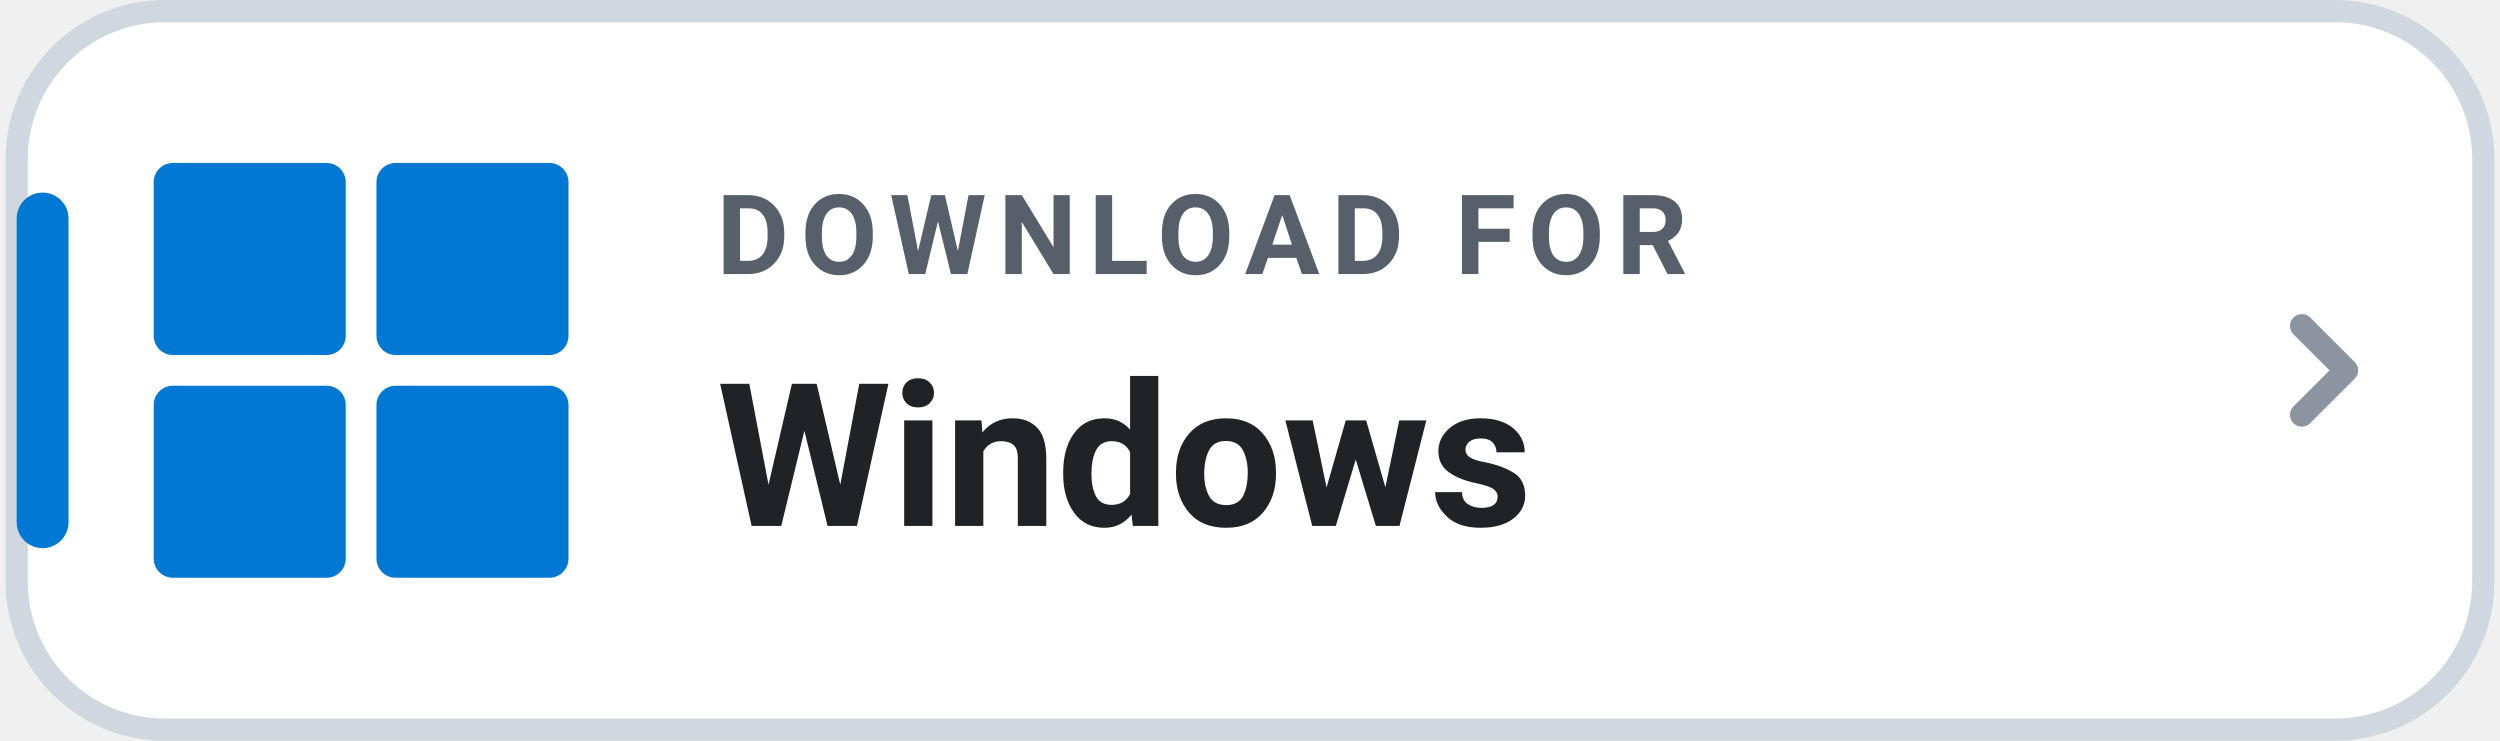
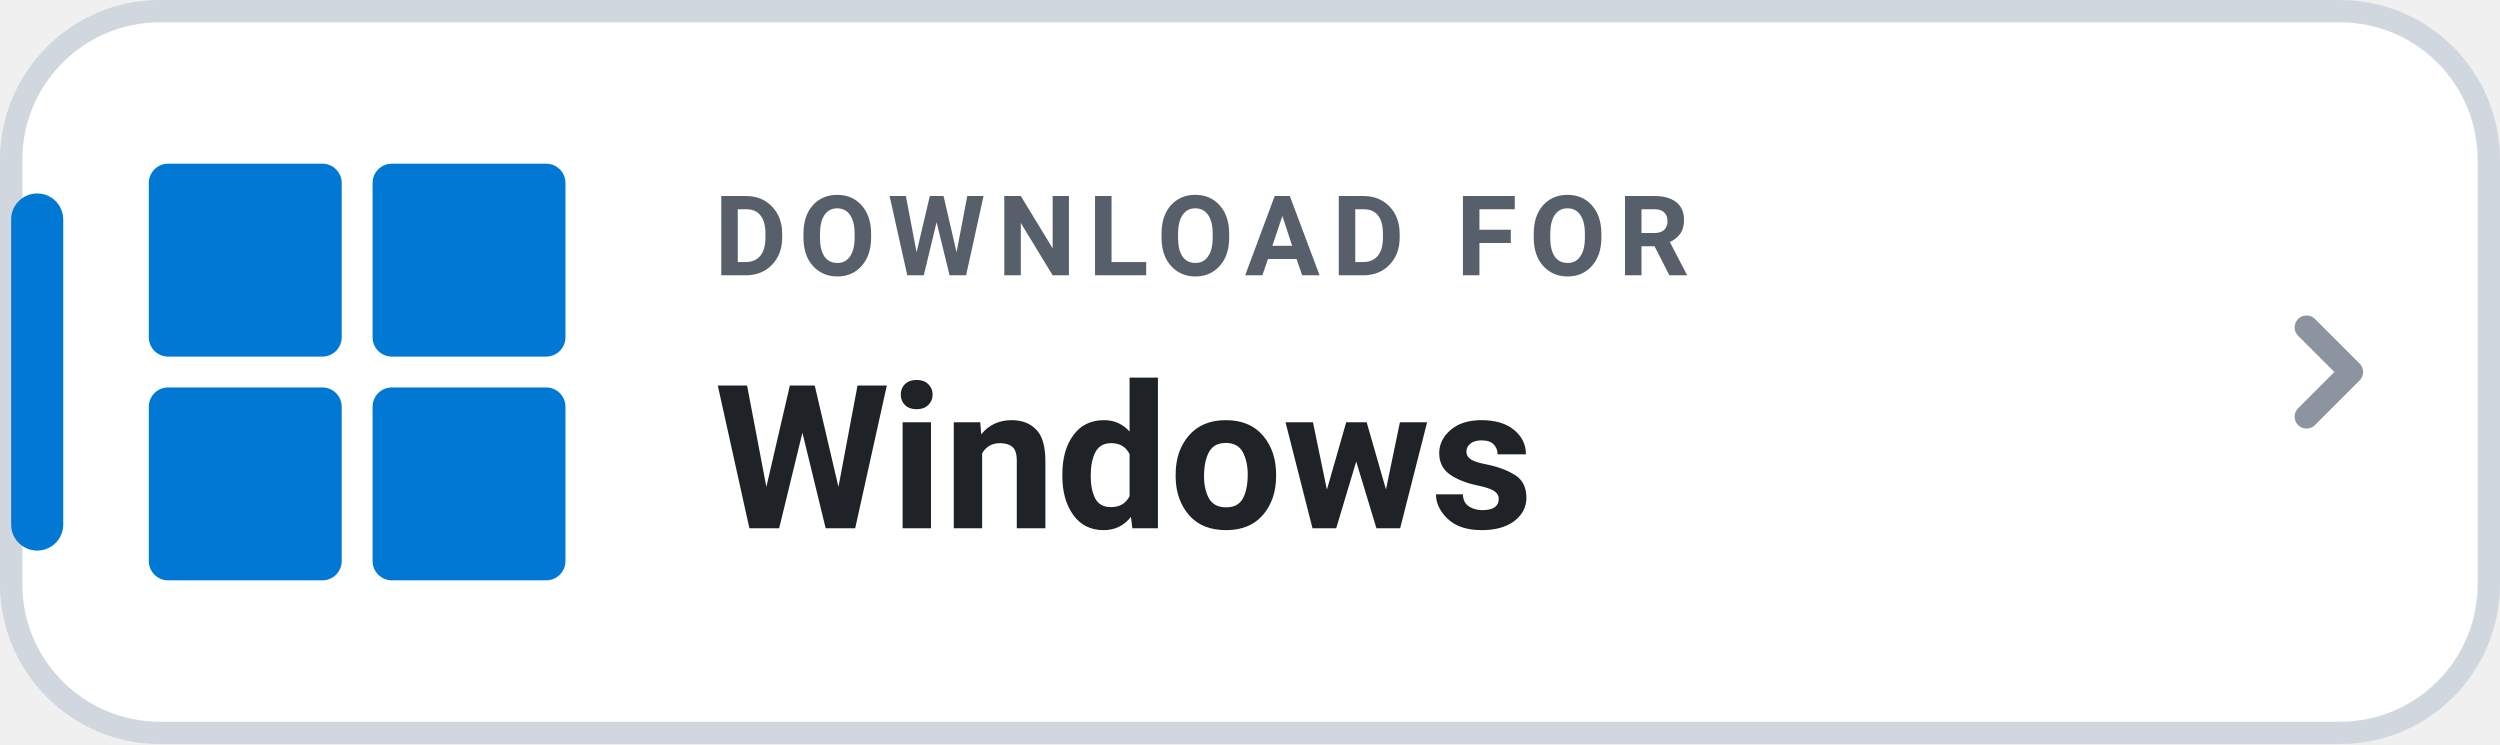
- <svg xmlns="http://www.w3.org/2000/svg" width="216" height="64" viewBox="0 0 168 50" role="img" aria-label="DOWNLOAD FOR Windows">
+ <svg xmlns="http://www.w3.org/2000/svg" width="168" height="50" viewBox="0 0 168 50" role="img" aria-label="DOWNLOAD FOR Windows">
  <rect x=".75" y=".75" width="166.5" height="48.5" rx="10" fill="#FFFFFF" stroke="#D0D7DE" stroke-width="1.5" />
  <rect x=".75" y="13" width="3.5" height="24" rx="1.75" fill="#0078D4" />
  <g transform="translate(10 11) scale(0.5185)" fill="#0078D4">
    <rect x="0" y="0" width="25" height="25" rx="2.5" />
    <rect x="29" y="0" width="25" height="25" rx="2.5" />
    <rect x="0" y="29" width="25" height="25" rx="2.5" />
    <rect x="29" y="29" width="25" height="25" rx="2.5" />
  </g>
  <text x="48" y="18.5" fill="#57606A" font-family="-apple-system,BlinkMacSystemFont,'Segoe UI',Roboto,Helvetica,Arial,sans-serif" font-size="7.5" font-weight="700" letter-spacing=".8">DOWNLOAD FOR</text>
  <text x="48" y="35.5" fill="#1F2328" font-family="-apple-system,BlinkMacSystemFont,'Segoe UI',Roboto,Helvetica,Arial,sans-serif" font-size="13.5" font-weight="750">Windows</text>
  <path d="M155 22l3 3-3 3" fill="none" stroke="#8C959F" stroke-width="1.6" stroke-linecap="round" stroke-linejoin="round" />
</svg>
